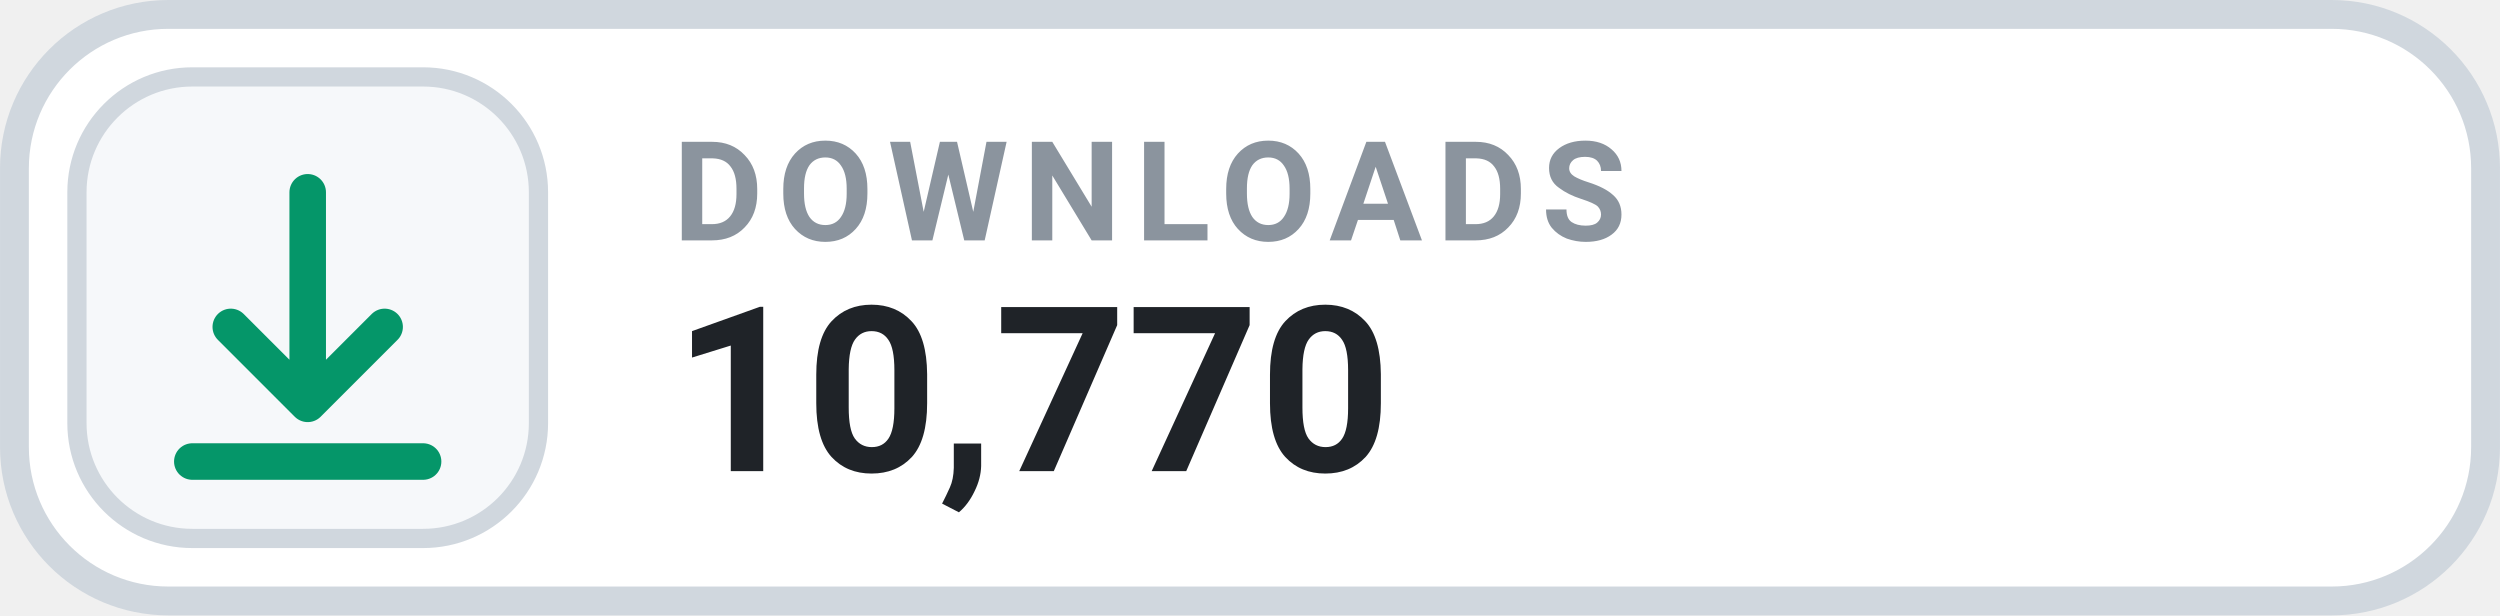
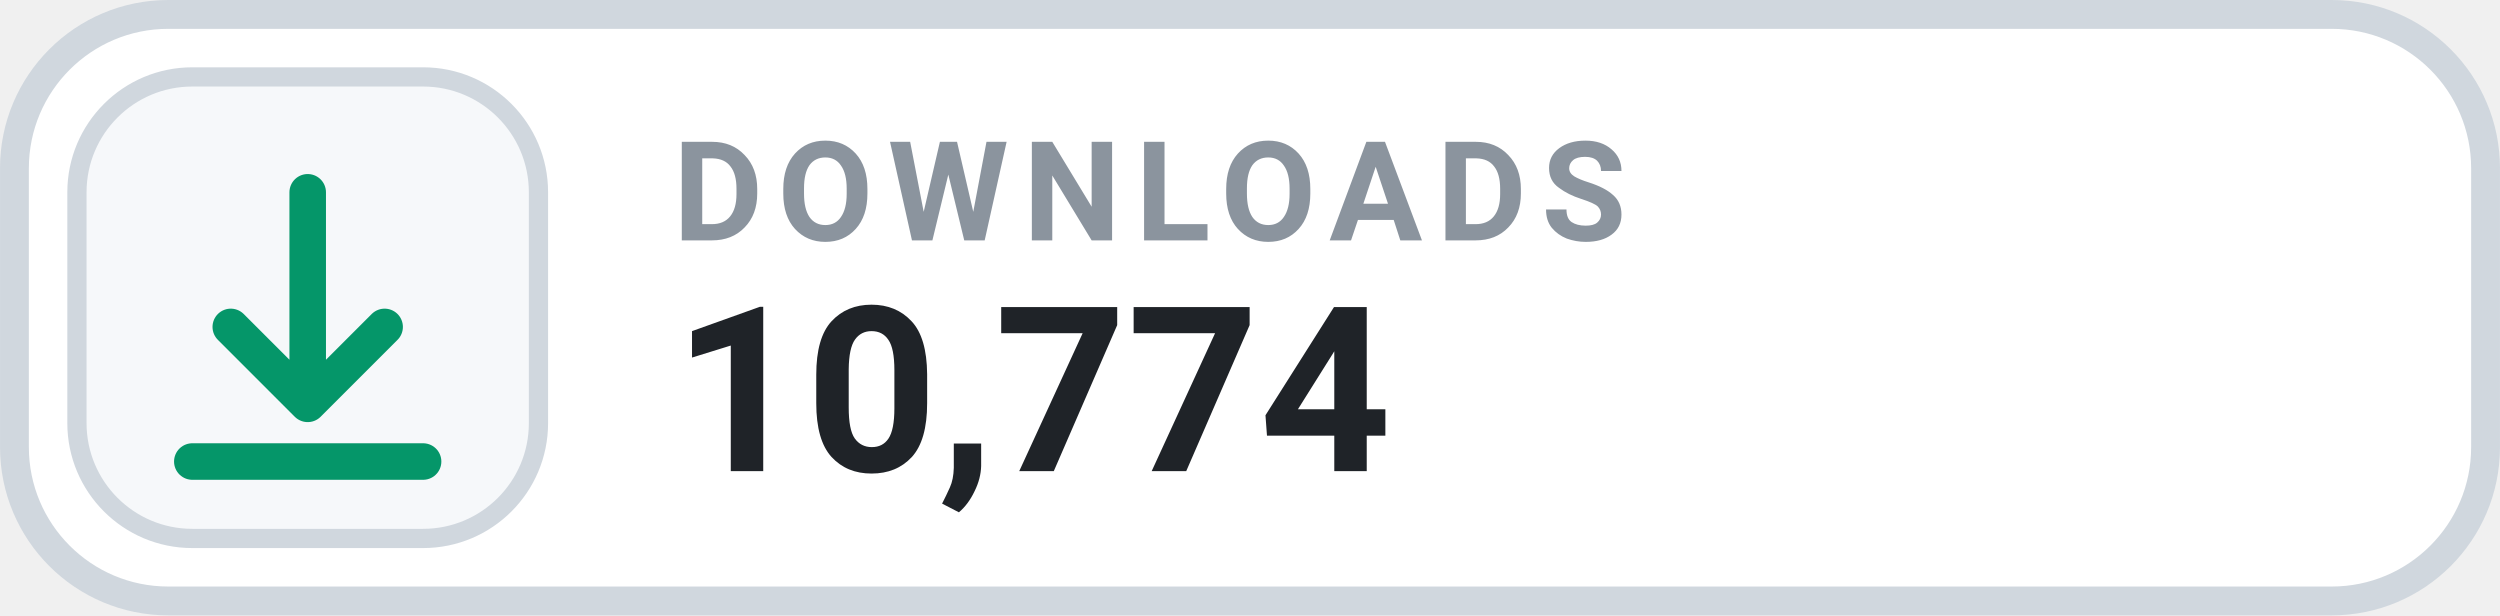
- <svg xmlns="http://www.w3.org/2000/svg" width="126" height="31.015" viewBox="0 0 130 32" role="img" aria-label="DOWNLOADS 10,770">
+ <svg xmlns="http://www.w3.org/2000/svg" width="126" height="31.015" viewBox="0 0 130 32" role="img" aria-label="DOWNLOADS 10,774">
  <rect x=".75" y=".75" width="128.5" height="30.5" rx="8" fill="#FFFFFF" stroke="#D0D7DE" stroke-width="1.5" />
  <rect x="4" y="4" width="24" height="24" rx="6" fill="#F6F8FA" stroke="#D0D7DE" stroke-width="1" />
  <g transform="translate(16 16)" style="color:#059669;">
    <path d="M0 -6 v11 m0 0 l4 -4 m-4 4 l-4 -4 M-6 8 h12" fill="none" stroke="currentColor" stroke-width="1.9" stroke-linecap="round" stroke-linejoin="round" />
  </g>
  <text x="35" y="12.5" fill="#8B949E" font-family="-apple-system,BlinkMacSystemFont,'Segoe UI',Roboto,Helvetica,Arial,sans-serif" font-size="7.2" font-weight="700" letter-spacing=".75">DOWNLOADS</text>
-   <text x="35" y="24.5" fill="#1F2328" font-family="-apple-system,BlinkMacSystemFont,'Segoe UI',Roboto,Helvetica,Arial,sans-serif" font-size="12" font-weight="700">10,770</text>
+   <text x="35" y="24.5" fill="#1F2328" font-family="-apple-system,BlinkMacSystemFont,'Segoe UI',Roboto,Helvetica,Arial,sans-serif" font-size="12" font-weight="700">10,774</text>
</svg>
